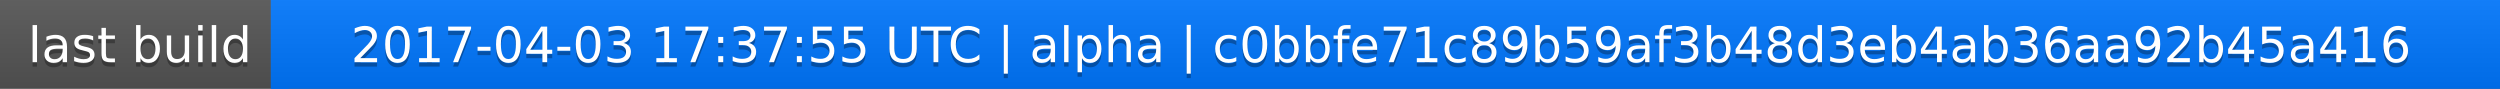
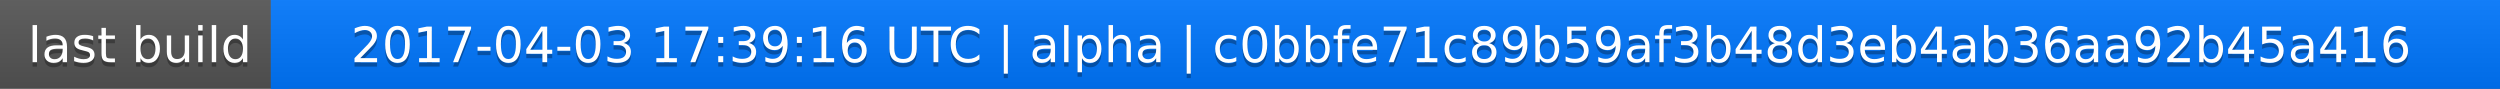
<svg xmlns="http://www.w3.org/2000/svg" width="563" height="20">
  <linearGradient id="a" x2="0" y2="100%">
    <stop offset="0" stop-color="#bbb" stop-opacity=".1" />
    <stop offset="1" stop-opacity=".1" />
  </linearGradient>
  <rect rx="0" width="563" height="20" fill="#555" />
  <rect rx="0" x="61" width="502" height="20" fill="#07f" />
  <path fill="#07f" d="M61 0h4v20h-4z" />
  <rect rx="0" width="563" height="20" fill="url(#a)" />
  <g fill="#fff" text-anchor="middle" font-family="DejaVu Sans,Verdana,Geneva,sans-serif" font-size="11">
    <text x="31.5" y="15" fill="#010101" fill-opacity=".3">last build</text>
    <text x="31.5" y="14">last build</text>
-     <text x="311" y="15" fill="#010101" fill-opacity=".3">2017-04-03 17:37:55 UTC | alpha | c0bbfe71c89b59af3b48d3eb4ab36aa92b45a416</text>
-     <text x="311" y="14">2017-04-03 17:37:55 UTC | alpha | c0bbfe71c89b59af3b48d3eb4ab36aa92b45a416</text>
+     <text x="311" y="15" fill="#010101" fill-opacity=".3">2017-04-03 17:39:16 UTC | alpha | c0bbfe71c89b59af3b48d3eb4ab36aa92b45a416</text>
+     <text x="311" y="14">2017-04-03 17:39:16 UTC | alpha | c0bbfe71c89b59af3b48d3eb4ab36aa92b45a416</text>
  </g>
</svg>
